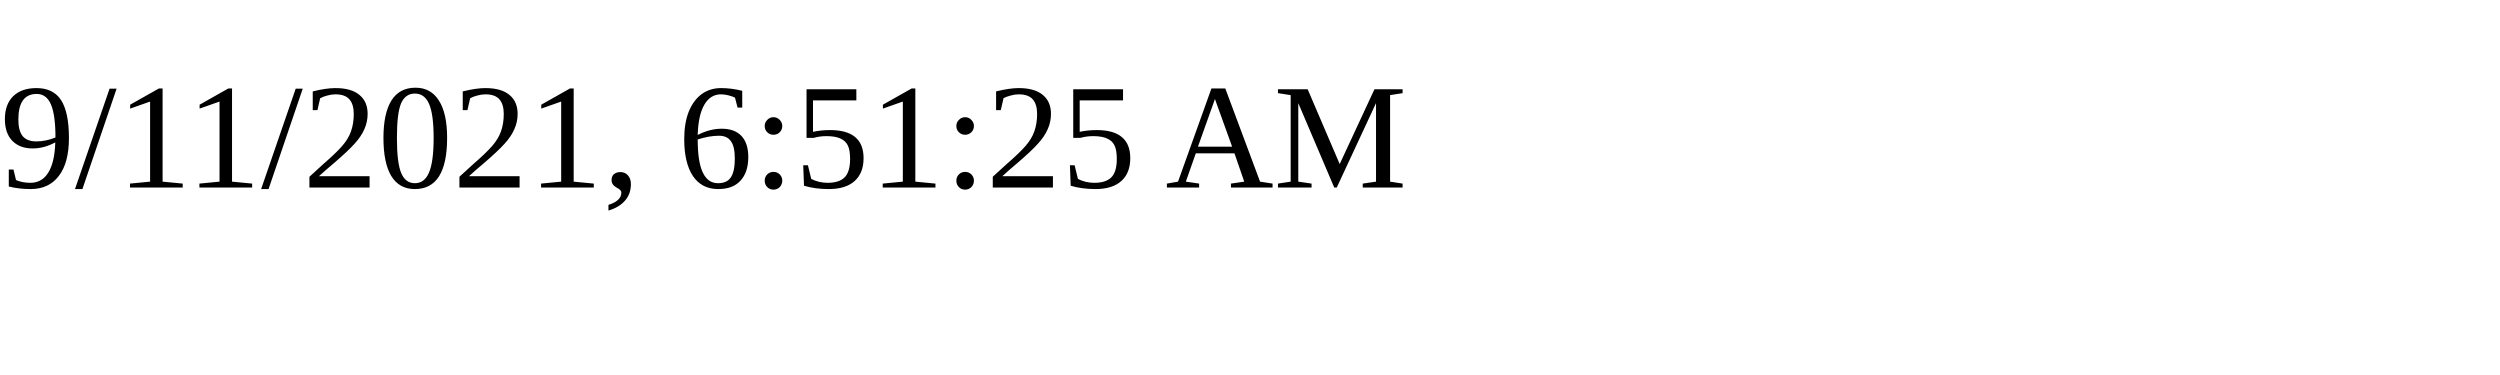
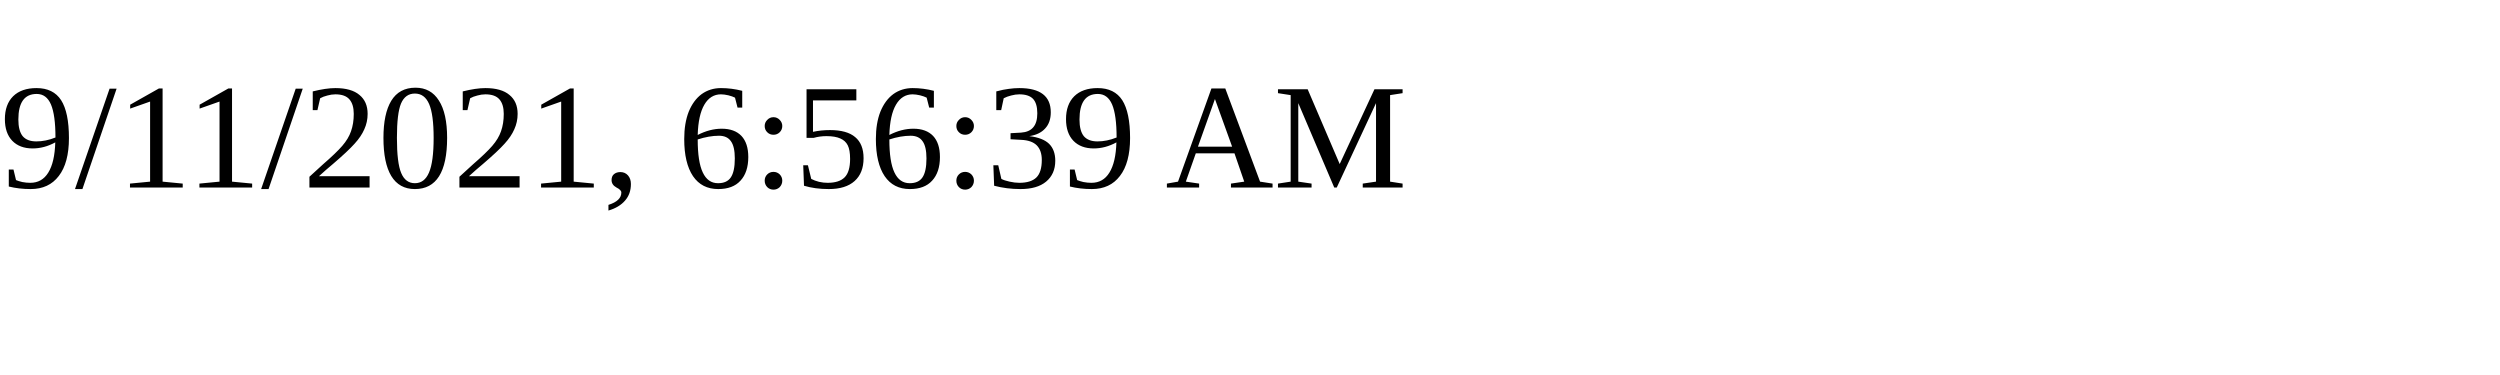
<svg xmlns="http://www.w3.org/2000/svg" height="30" width="200">
-   <text x="0" y="15">9/11/2021, 6:51:25 AM</text>
+   <text x="0" y="15">9/11/2021, 6:56:39 AM</text>
</svg>
